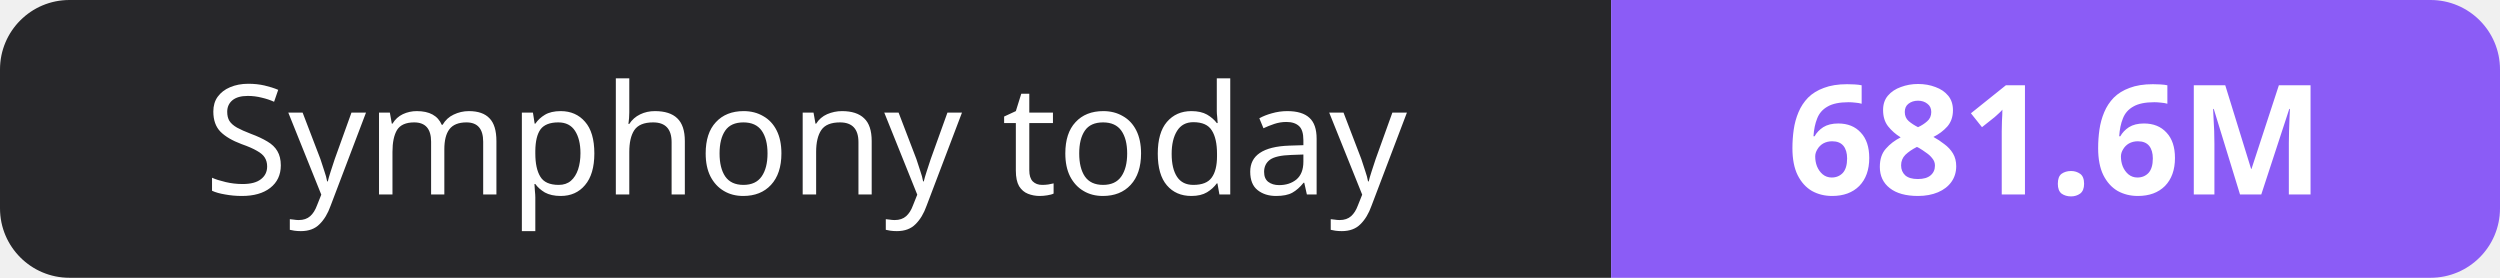
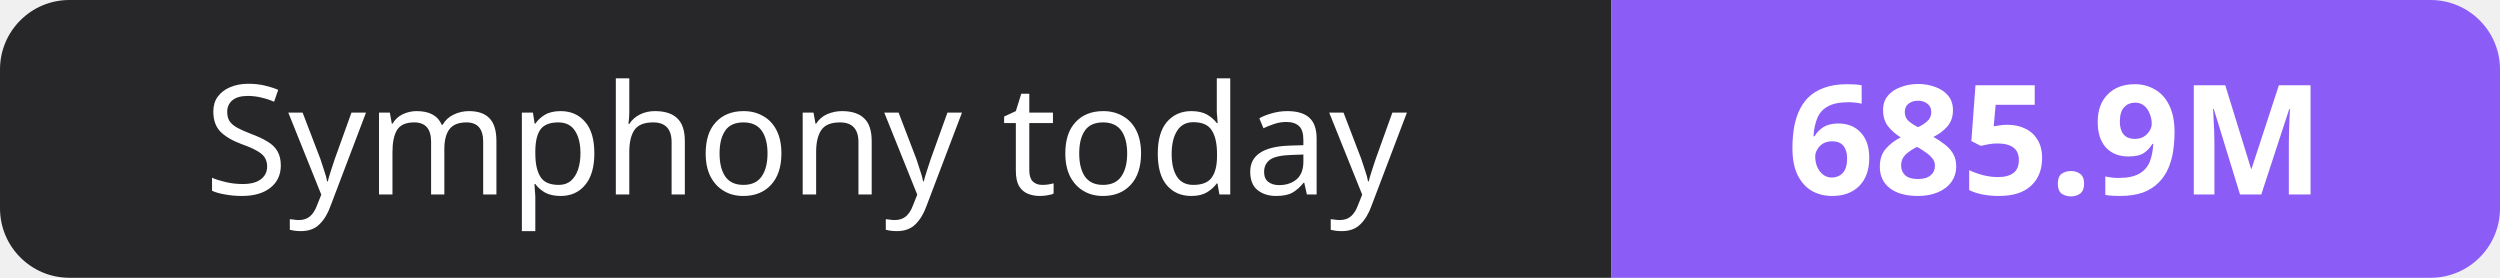
- <svg xmlns="http://www.w3.org/2000/svg" width="180" height="20" role="img" aria-label="Symphony today: 681.6M">
+ <svg xmlns="http://www.w3.org/2000/svg" width="180" height="20" role="img" aria-label="Symphony today: 685.9M">
  <clipPath id="r">
    <rect width="180" height="20" rx="5" fill="#fff" />
  </clipPath>
  <g clip-path="url(#r)">
    <rect width="116" height="20" fill="#27272a" />
    <rect x="116" width="64" height="20" fill="#8b5cf6" />
  </g>
  <g fill="#fff" text-anchor="middle" font-family="Verdana,Geneva,sans-serif" font-size="11">
    <text x="58.0" y="14">Symphony today</text>
-     <text x="148.0" y="14" font-weight="700">681.6M</text>
+     <text x="148.0" y="14" font-weight="700">685.9M</text>
  </g>
</svg>
